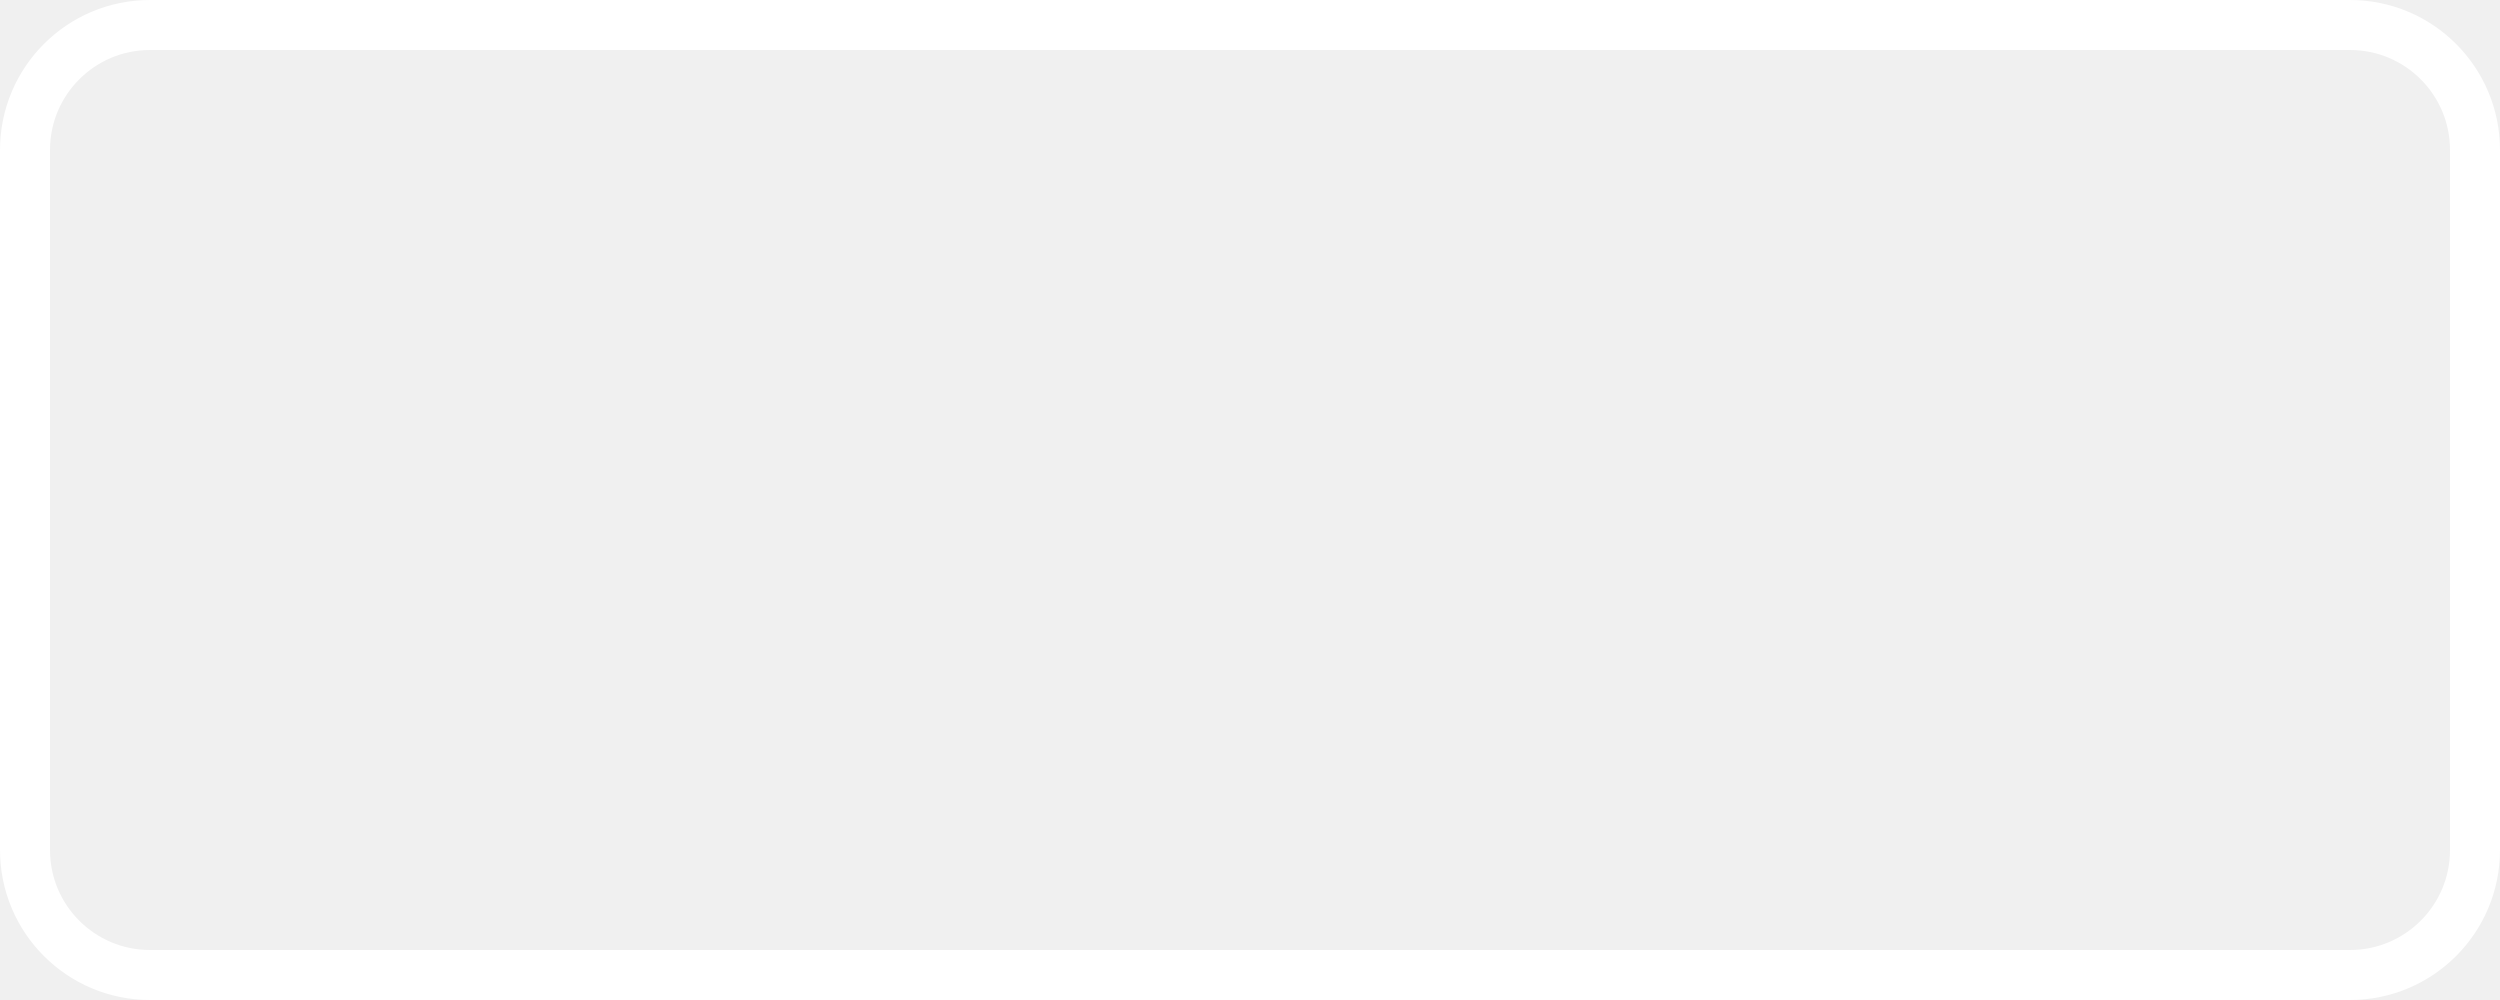
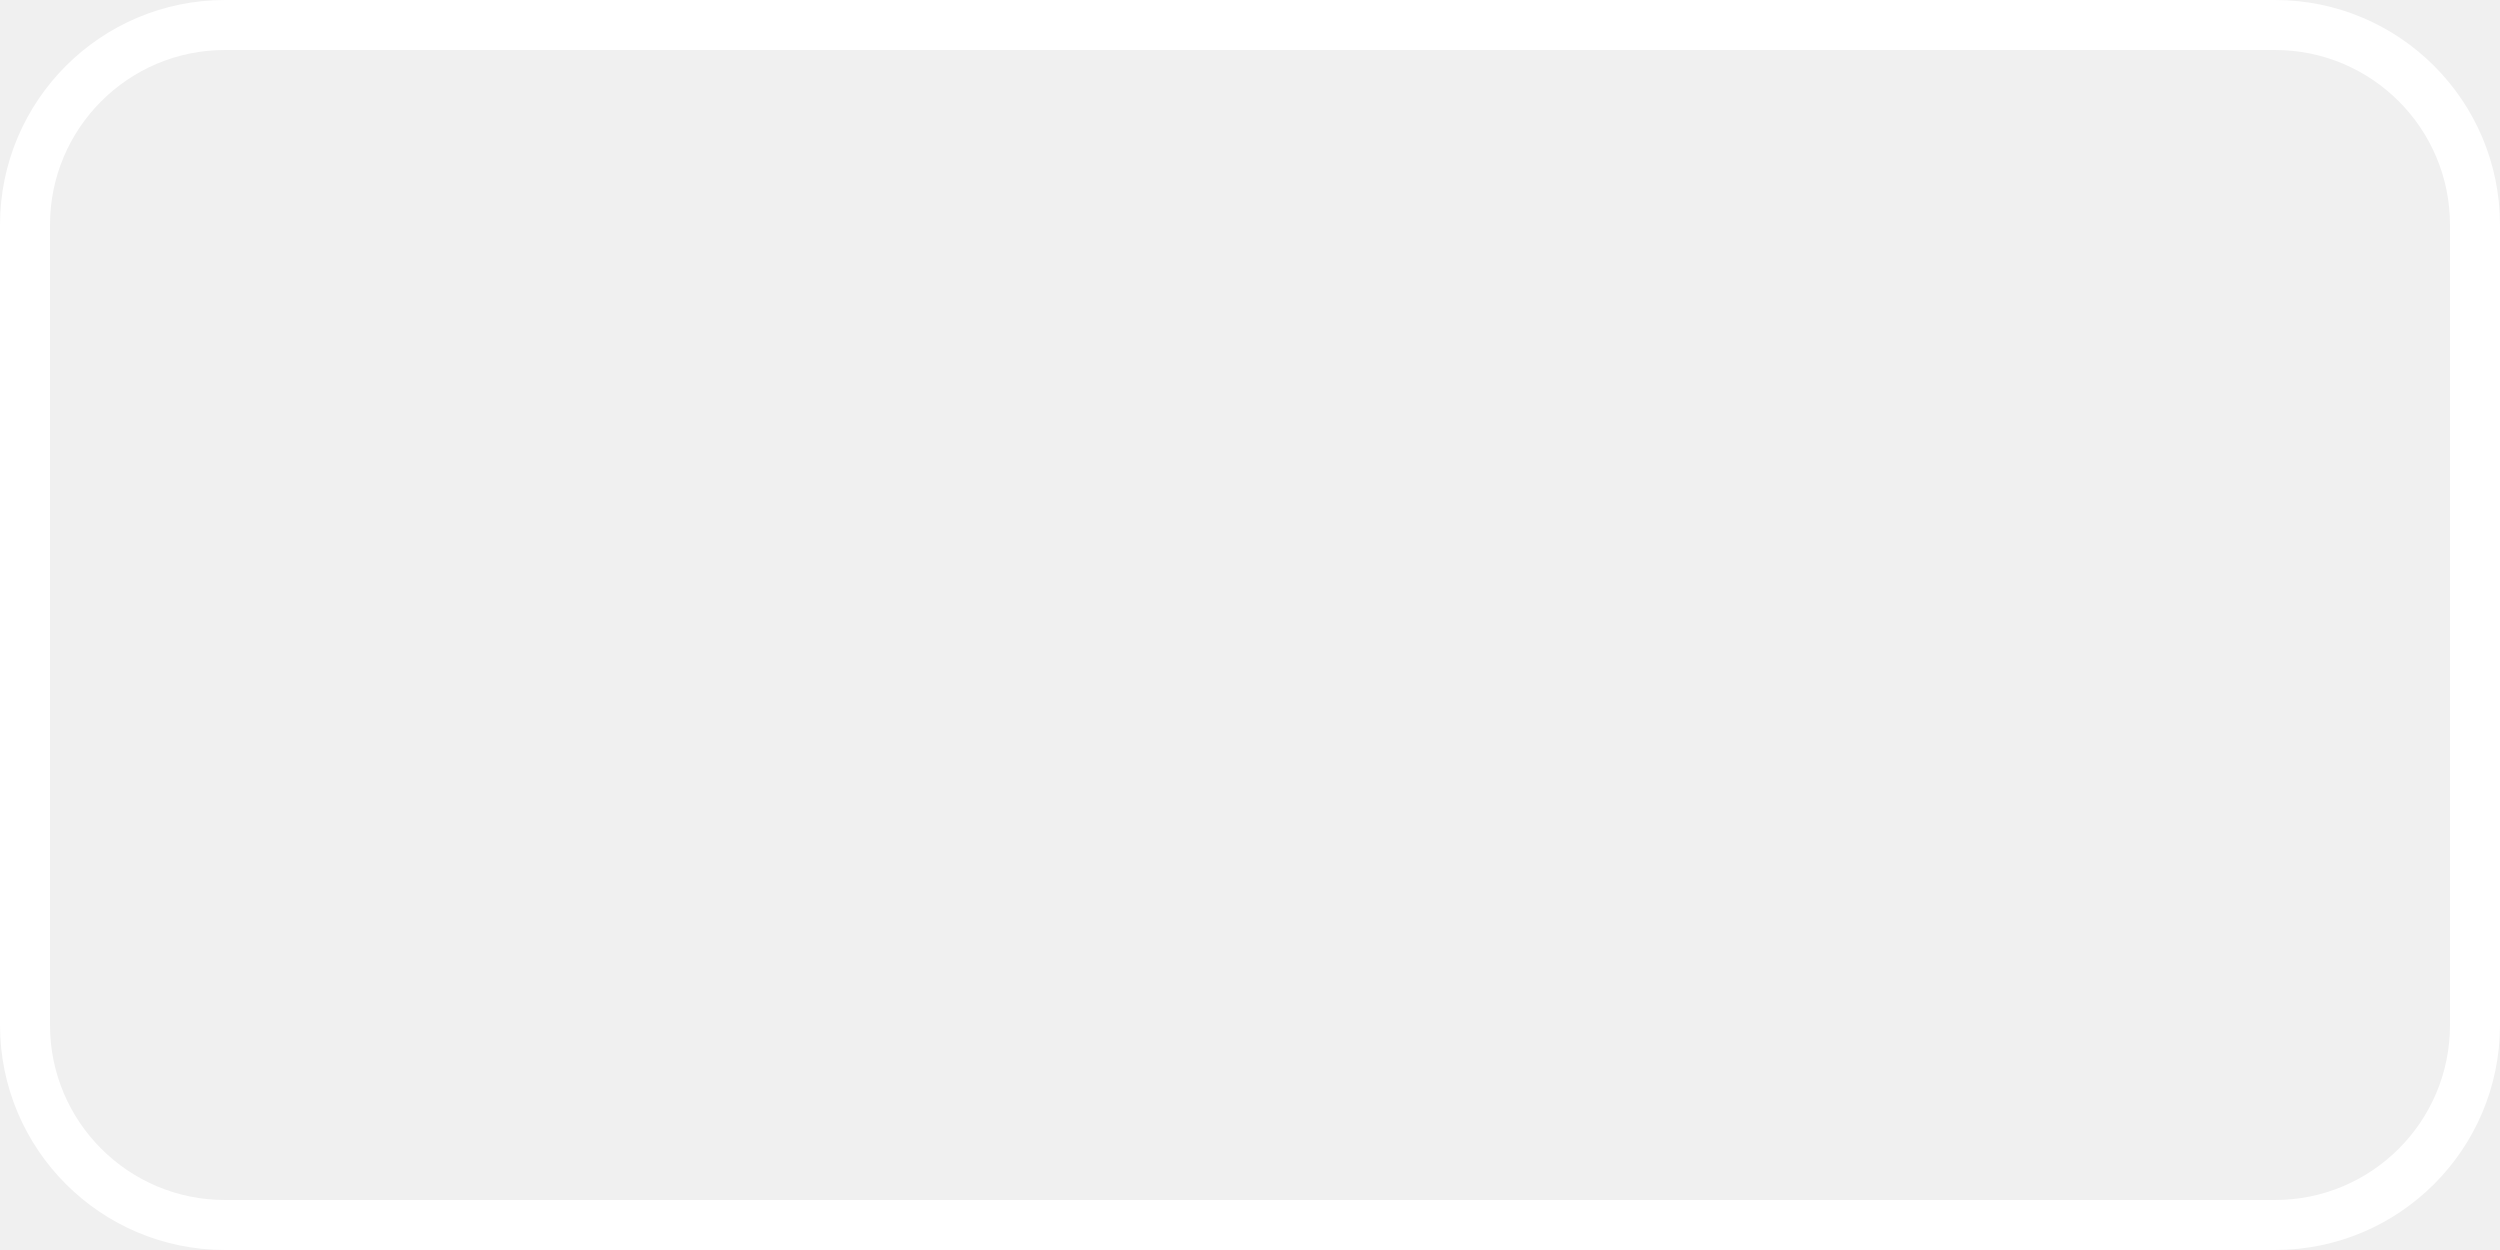
- <svg xmlns="http://www.w3.org/2000/svg" viewBox="0 0 100 40">
-   <rect x="1" y="1" width="98" height="38" rx="5" ry="5" fill="none" stroke="white" stroke-width="2" />
+ <svg xmlns="http://www.w3.org/2000/svg" viewBox="0 0 100 50">
+   <rect x="1" y="1" width="98" height="48" rx="8" ry="8" fill="none" stroke="white" stroke-width="2" />
</svg>
